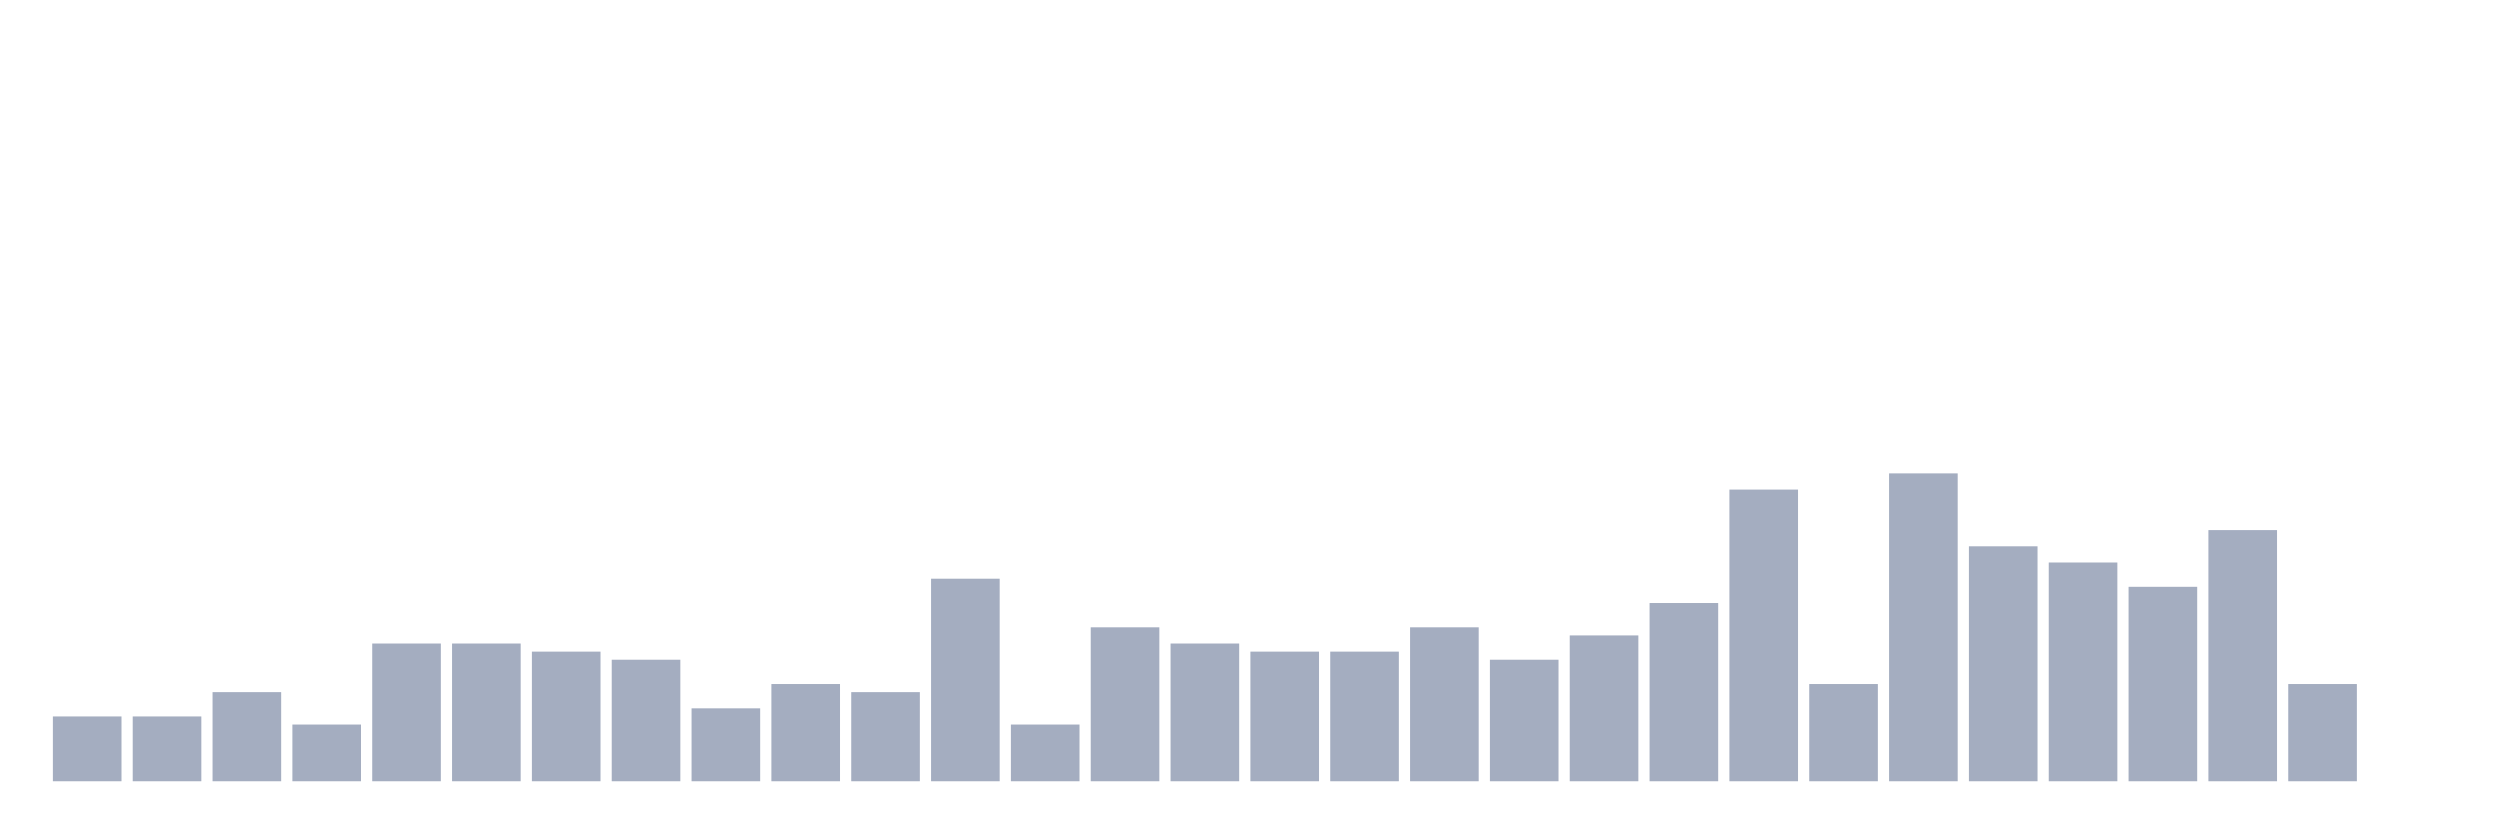
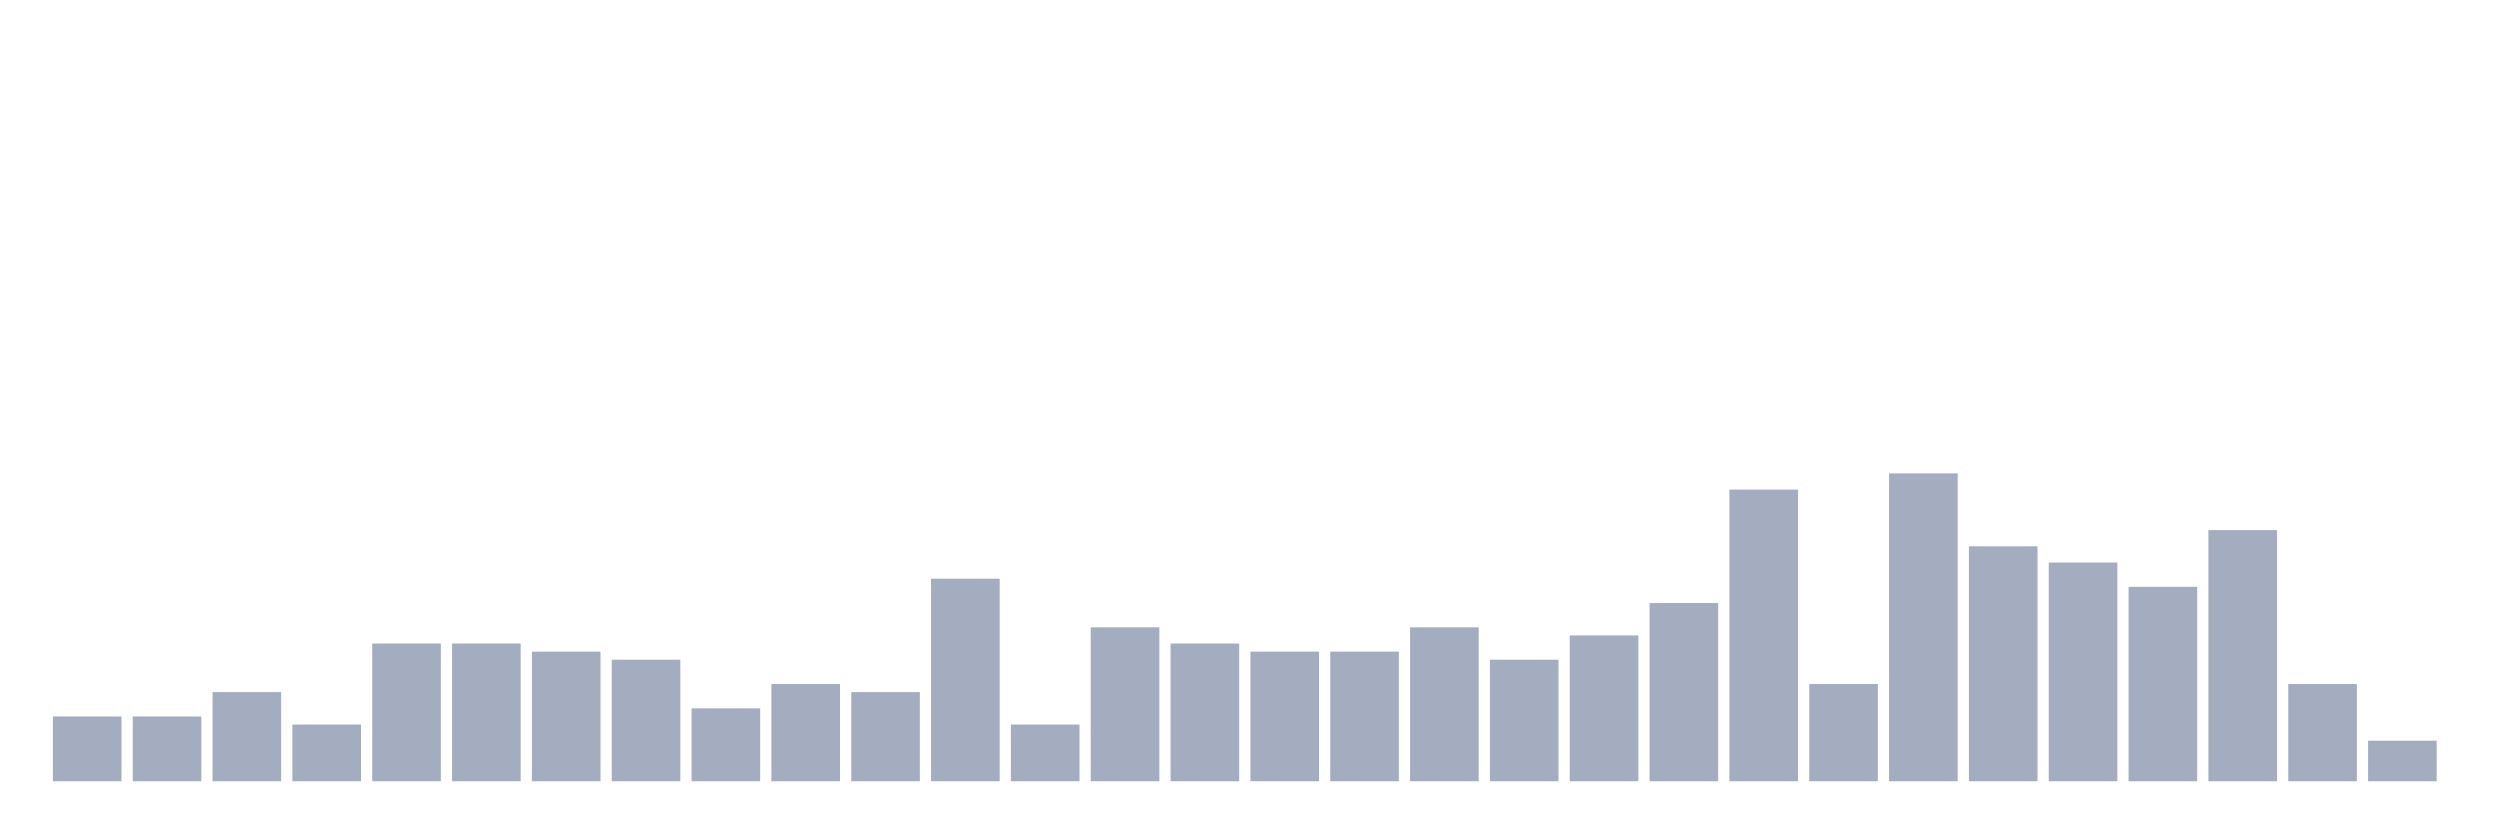
<svg xmlns="http://www.w3.org/2000/svg" viewBox="0 0 480 160">
  <g transform="translate(10,10)">
    <rect class="bar" x="0.153" width="13.175" y="127.556" height="12.444" fill="rgb(164,173,192)" />
    <rect class="bar" x="15.482" width="13.175" y="127.556" height="12.444" fill="rgb(164,173,192)" />
    <rect class="bar" x="30.81" width="13.175" y="122.889" height="17.111" fill="rgb(164,173,192)" />
    <rect class="bar" x="46.138" width="13.175" y="129.111" height="10.889" fill="rgb(164,173,192)" />
    <rect class="bar" x="61.466" width="13.175" y="113.556" height="26.444" fill="rgb(164,173,192)" />
    <rect class="bar" x="76.794" width="13.175" y="113.556" height="26.444" fill="rgb(164,173,192)" />
    <rect class="bar" x="92.123" width="13.175" y="115.111" height="24.889" fill="rgb(164,173,192)" />
    <rect class="bar" x="107.451" width="13.175" y="116.667" height="23.333" fill="rgb(164,173,192)" />
    <rect class="bar" x="122.779" width="13.175" y="126" height="14" fill="rgb(164,173,192)" />
    <rect class="bar" x="138.107" width="13.175" y="121.333" height="18.667" fill="rgb(164,173,192)" />
    <rect class="bar" x="153.436" width="13.175" y="122.889" height="17.111" fill="rgb(164,173,192)" />
    <rect class="bar" x="168.764" width="13.175" y="101.111" height="38.889" fill="rgb(164,173,192)" />
    <rect class="bar" x="184.092" width="13.175" y="129.111" height="10.889" fill="rgb(164,173,192)" />
    <rect class="bar" x="199.42" width="13.175" y="110.444" height="29.556" fill="rgb(164,173,192)" />
    <rect class="bar" x="214.748" width="13.175" y="113.556" height="26.444" fill="rgb(164,173,192)" />
    <rect class="bar" x="230.077" width="13.175" y="115.111" height="24.889" fill="rgb(164,173,192)" />
    <rect class="bar" x="245.405" width="13.175" y="115.111" height="24.889" fill="rgb(164,173,192)" />
    <rect class="bar" x="260.733" width="13.175" y="110.444" height="29.556" fill="rgb(164,173,192)" />
    <rect class="bar" x="276.061" width="13.175" y="116.667" height="23.333" fill="rgb(164,173,192)" />
    <rect class="bar" x="291.39" width="13.175" y="112" height="28" fill="rgb(164,173,192)" />
    <rect class="bar" x="306.718" width="13.175" y="105.778" height="34.222" fill="rgb(164,173,192)" />
    <rect class="bar" x="322.046" width="13.175" y="84" height="56" fill="rgb(164,173,192)" />
    <rect class="bar" x="337.374" width="13.175" y="121.333" height="18.667" fill="rgb(164,173,192)" />
    <rect class="bar" x="352.702" width="13.175" y="80.889" height="59.111" fill="rgb(164,173,192)" />
    <rect class="bar" x="368.031" width="13.175" y="94.889" height="45.111" fill="rgb(164,173,192)" />
    <rect class="bar" x="383.359" width="13.175" y="98" height="42" fill="rgb(164,173,192)" />
    <rect class="bar" x="398.687" width="13.175" y="102.667" height="37.333" fill="rgb(164,173,192)" />
    <rect class="bar" x="414.015" width="13.175" y="91.778" height="48.222" fill="rgb(164,173,192)" />
    <rect class="bar" x="429.344" width="13.175" y="121.333" height="18.667" fill="rgb(164,173,192)" />
-     <rect class="bar" x="444.672" width="13.175" y="140" height="0" fill="rgb(164,173,192)" />
+     <rect class="bar" x="444.672" width="13.175" y="132.222" height="7.778" fill="rgb(164,173,192)" />
  </g>
</svg>
